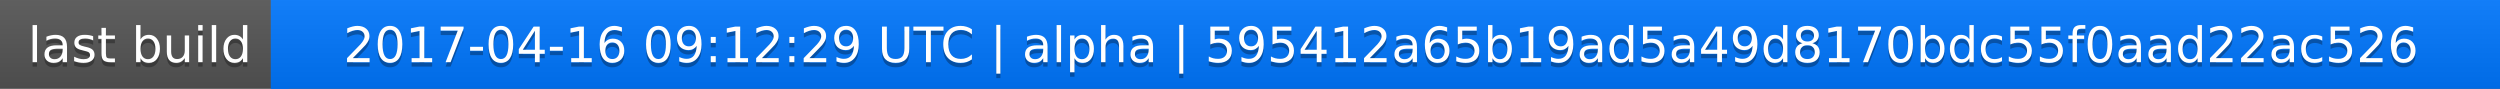
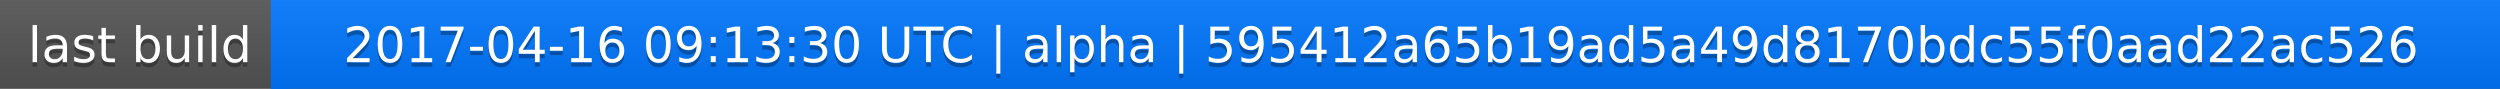
<svg xmlns="http://www.w3.org/2000/svg" width="563" height="20">
  <linearGradient id="a" x2="0" y2="100%">
    <stop offset="0" stop-color="#bbb" stop-opacity=".1" />
    <stop offset="1" stop-opacity=".1" />
  </linearGradient>
  <rect rx="0" width="563" height="20" fill="#555" />
  <rect rx="0" x="61" width="502" height="20" fill="#07f" />
  <path fill="#07f" d="M61 0h4v20h-4z" />
  <rect rx="0" width="563" height="20" fill="url(#a)" />
  <g fill="#fff" text-anchor="middle" font-family="DejaVu Sans,Verdana,Geneva,sans-serif" font-size="11">
    <text x="31.5" y="15" fill="#010101" fill-opacity=".3">last build</text>
    <text x="31.5" y="14">last build</text>
-     <text x="311" y="15" fill="#010101" fill-opacity=".3">2017-04-16 09:12:29 UTC | alpha | 595412a65b19ad5a49d8170bdc55f0aad22ac526</text>
-     <text x="311" y="14">2017-04-16 09:12:29 UTC | alpha | 595412a65b19ad5a49d8170bdc55f0aad22ac526</text>
+     <text x="311" y="15" fill="#010101" fill-opacity=".3">2017-04-16 09:13:30 UTC | alpha | 595412a65b19ad5a49d8170bdc55f0aad22ac526</text>
+     <text x="311" y="14">2017-04-16 09:13:30 UTC | alpha | 595412a65b19ad5a49d8170bdc55f0aad22ac526</text>
  </g>
</svg>
